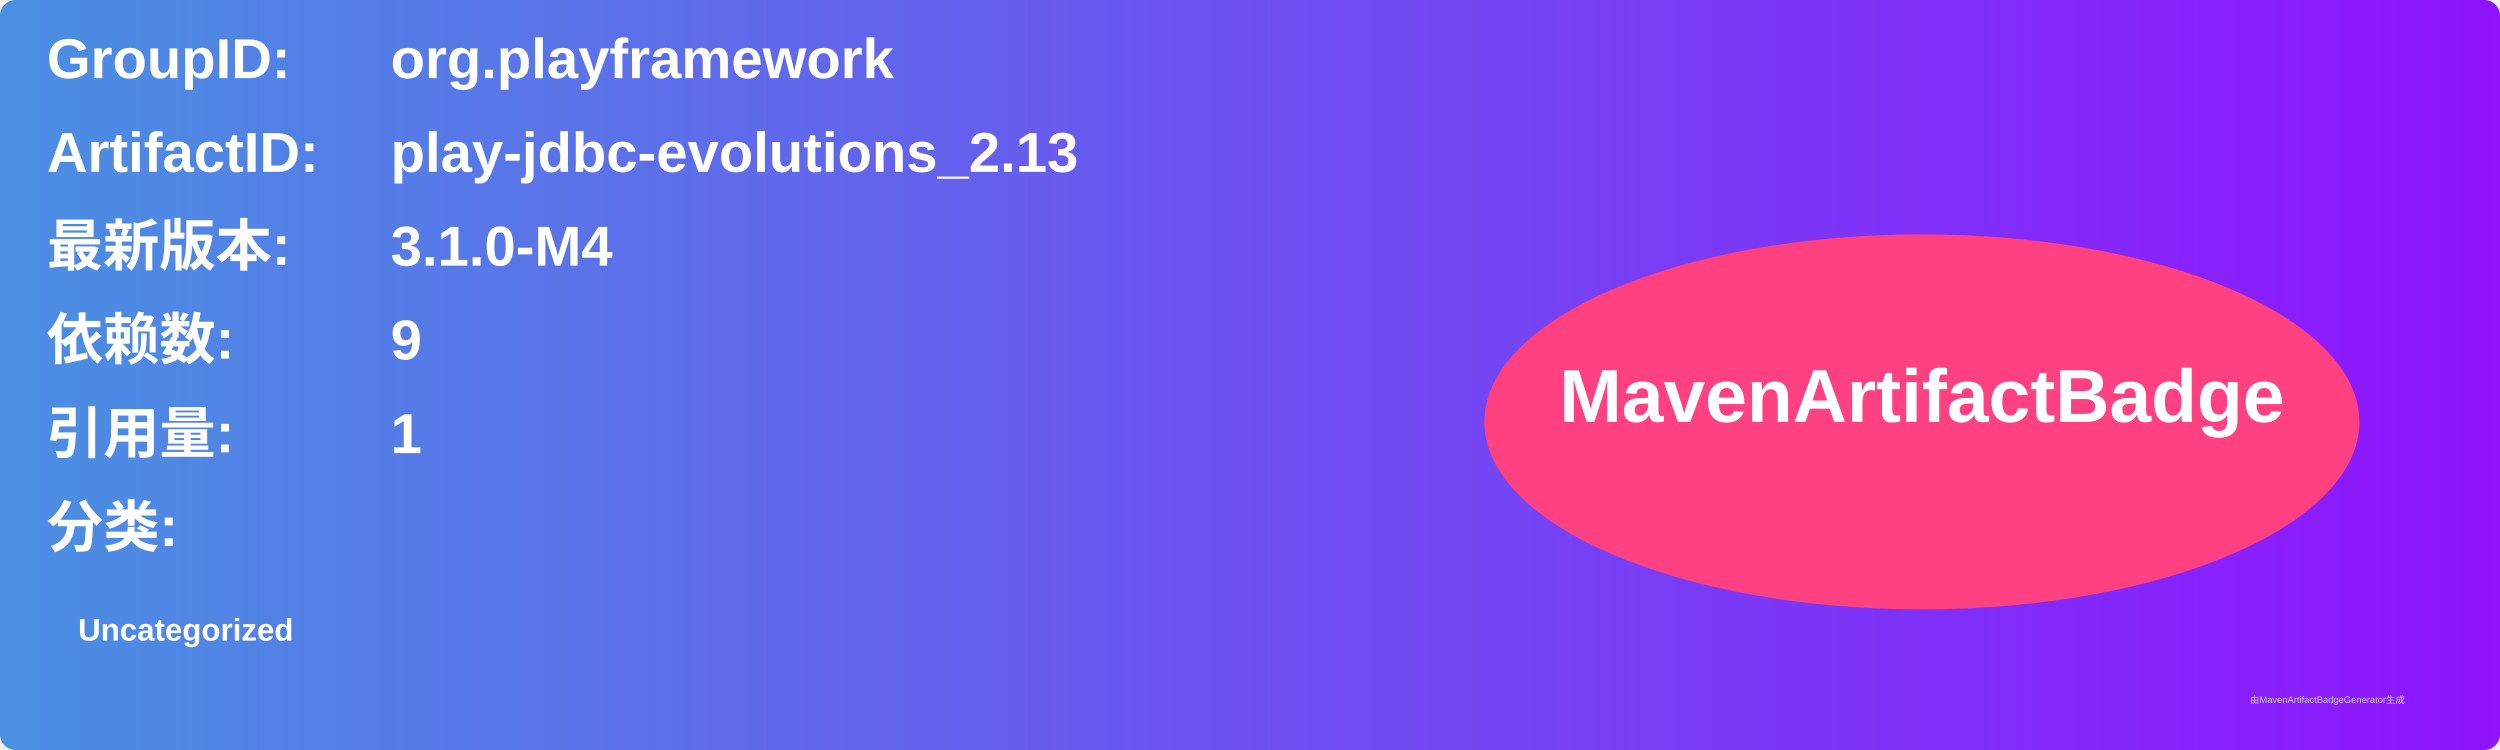
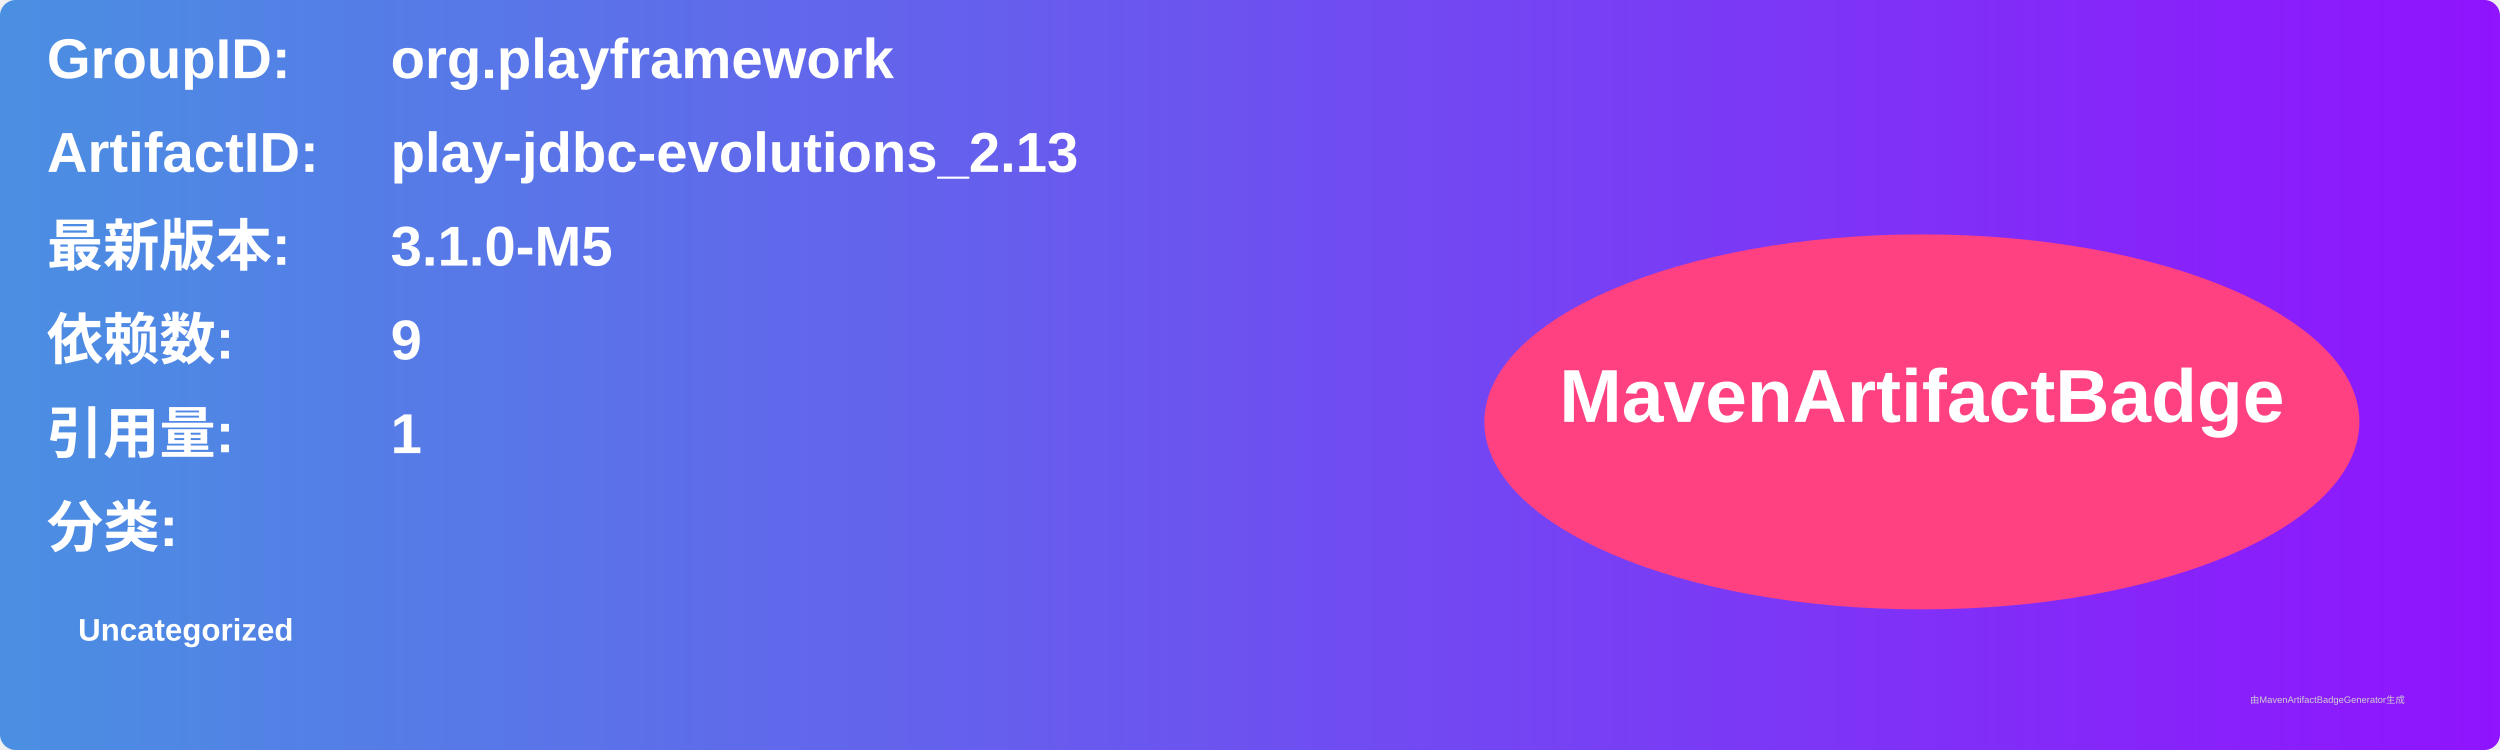
<svg xmlns="http://www.w3.org/2000/svg" width="800" height="240" viewBox="0 0 800 240">
  <linearGradient id="grad" x1="0%" y1="0%" x2="100%" y2="0%">
    <stop offset="0%" stop-color="#4a90e2" />
    <stop offset="100%" stop-color="#9013fe" />
  </linearGradient>
  <rect width="100%" height="100%" rx="5" ry="5" fill="url(#grad)" />
  <g transform="translate(15, 15)">
    <text x="0" y="10" font-family="Arial" font-size="18" fill="white" font-weight="bold" width="260">GroupID:</text>
    <text x="110" y="10" font-family="Arial" font-size="18" fill="white" font-weight="bold" width="460">org.playframework</text>
    <text x="0" y="40" font-family="Arial" font-size="18" fill="white" font-weight="bold" width="260">ArtifactID:</text>
    <text x="110" y="40" font-family="Arial" font-size="18" fill="white" font-weight="bold" width="460">play-jdbc-evolutions_2.13</text>
    <text x="0" y="70" font-family="Arial" font-size="18" fill="white" font-weight="bold">最新版本:</text>
    <text x="110" y="70" font-family="Arial" font-size="18" fill="white" font-weight="bold">
-       <tspan font-weight="bold">3.1.0-M4</tspan>
+       <tspan font-weight="bold">3.1.0-M5</tspan>
    </text>
    <text x="0" y="100" font-family="Arial" font-size="18" fill="white" font-weight="bold">依赖数: </text>
    <text x="110" y="100" font-family="Arial" font-size="18" fill="white">
      <tspan font-weight="bold">9</tspan>
    </text>
    <text x="0" y="130" font-family="Arial" font-size="18" fill="white" font-weight="bold">引用量: </text>
    <text x="110" y="130" font-family="Arial" font-size="18" fill="white">
      <tspan font-weight="bold">1</tspan>
    </text>
    <text x="0" y="160" font-family="Arial" font-size="18" fill="white" font-weight="bold">分类:</text>
    <text x="10" y="190" font-family="Arial" font-size="10" fill="white">
      <tspan font-weight="bold">Uncategorized</tspan>
    </text>
    <ellipse cx="600" cy="120" rx="140" ry="60" fill="#ff4081" />
    <text x="600" y="120" text-anchor="middle" font-family="Arial" font-size="24" fill="white" font-weight="bold">MavenArtifactBadge</text>
  </g>
  <text x="720" y="225" font-family="Arial" font-size="3" fill="#d0d0d0">由MavenArtifactBadgeGenerator生成</text>
</svg>
